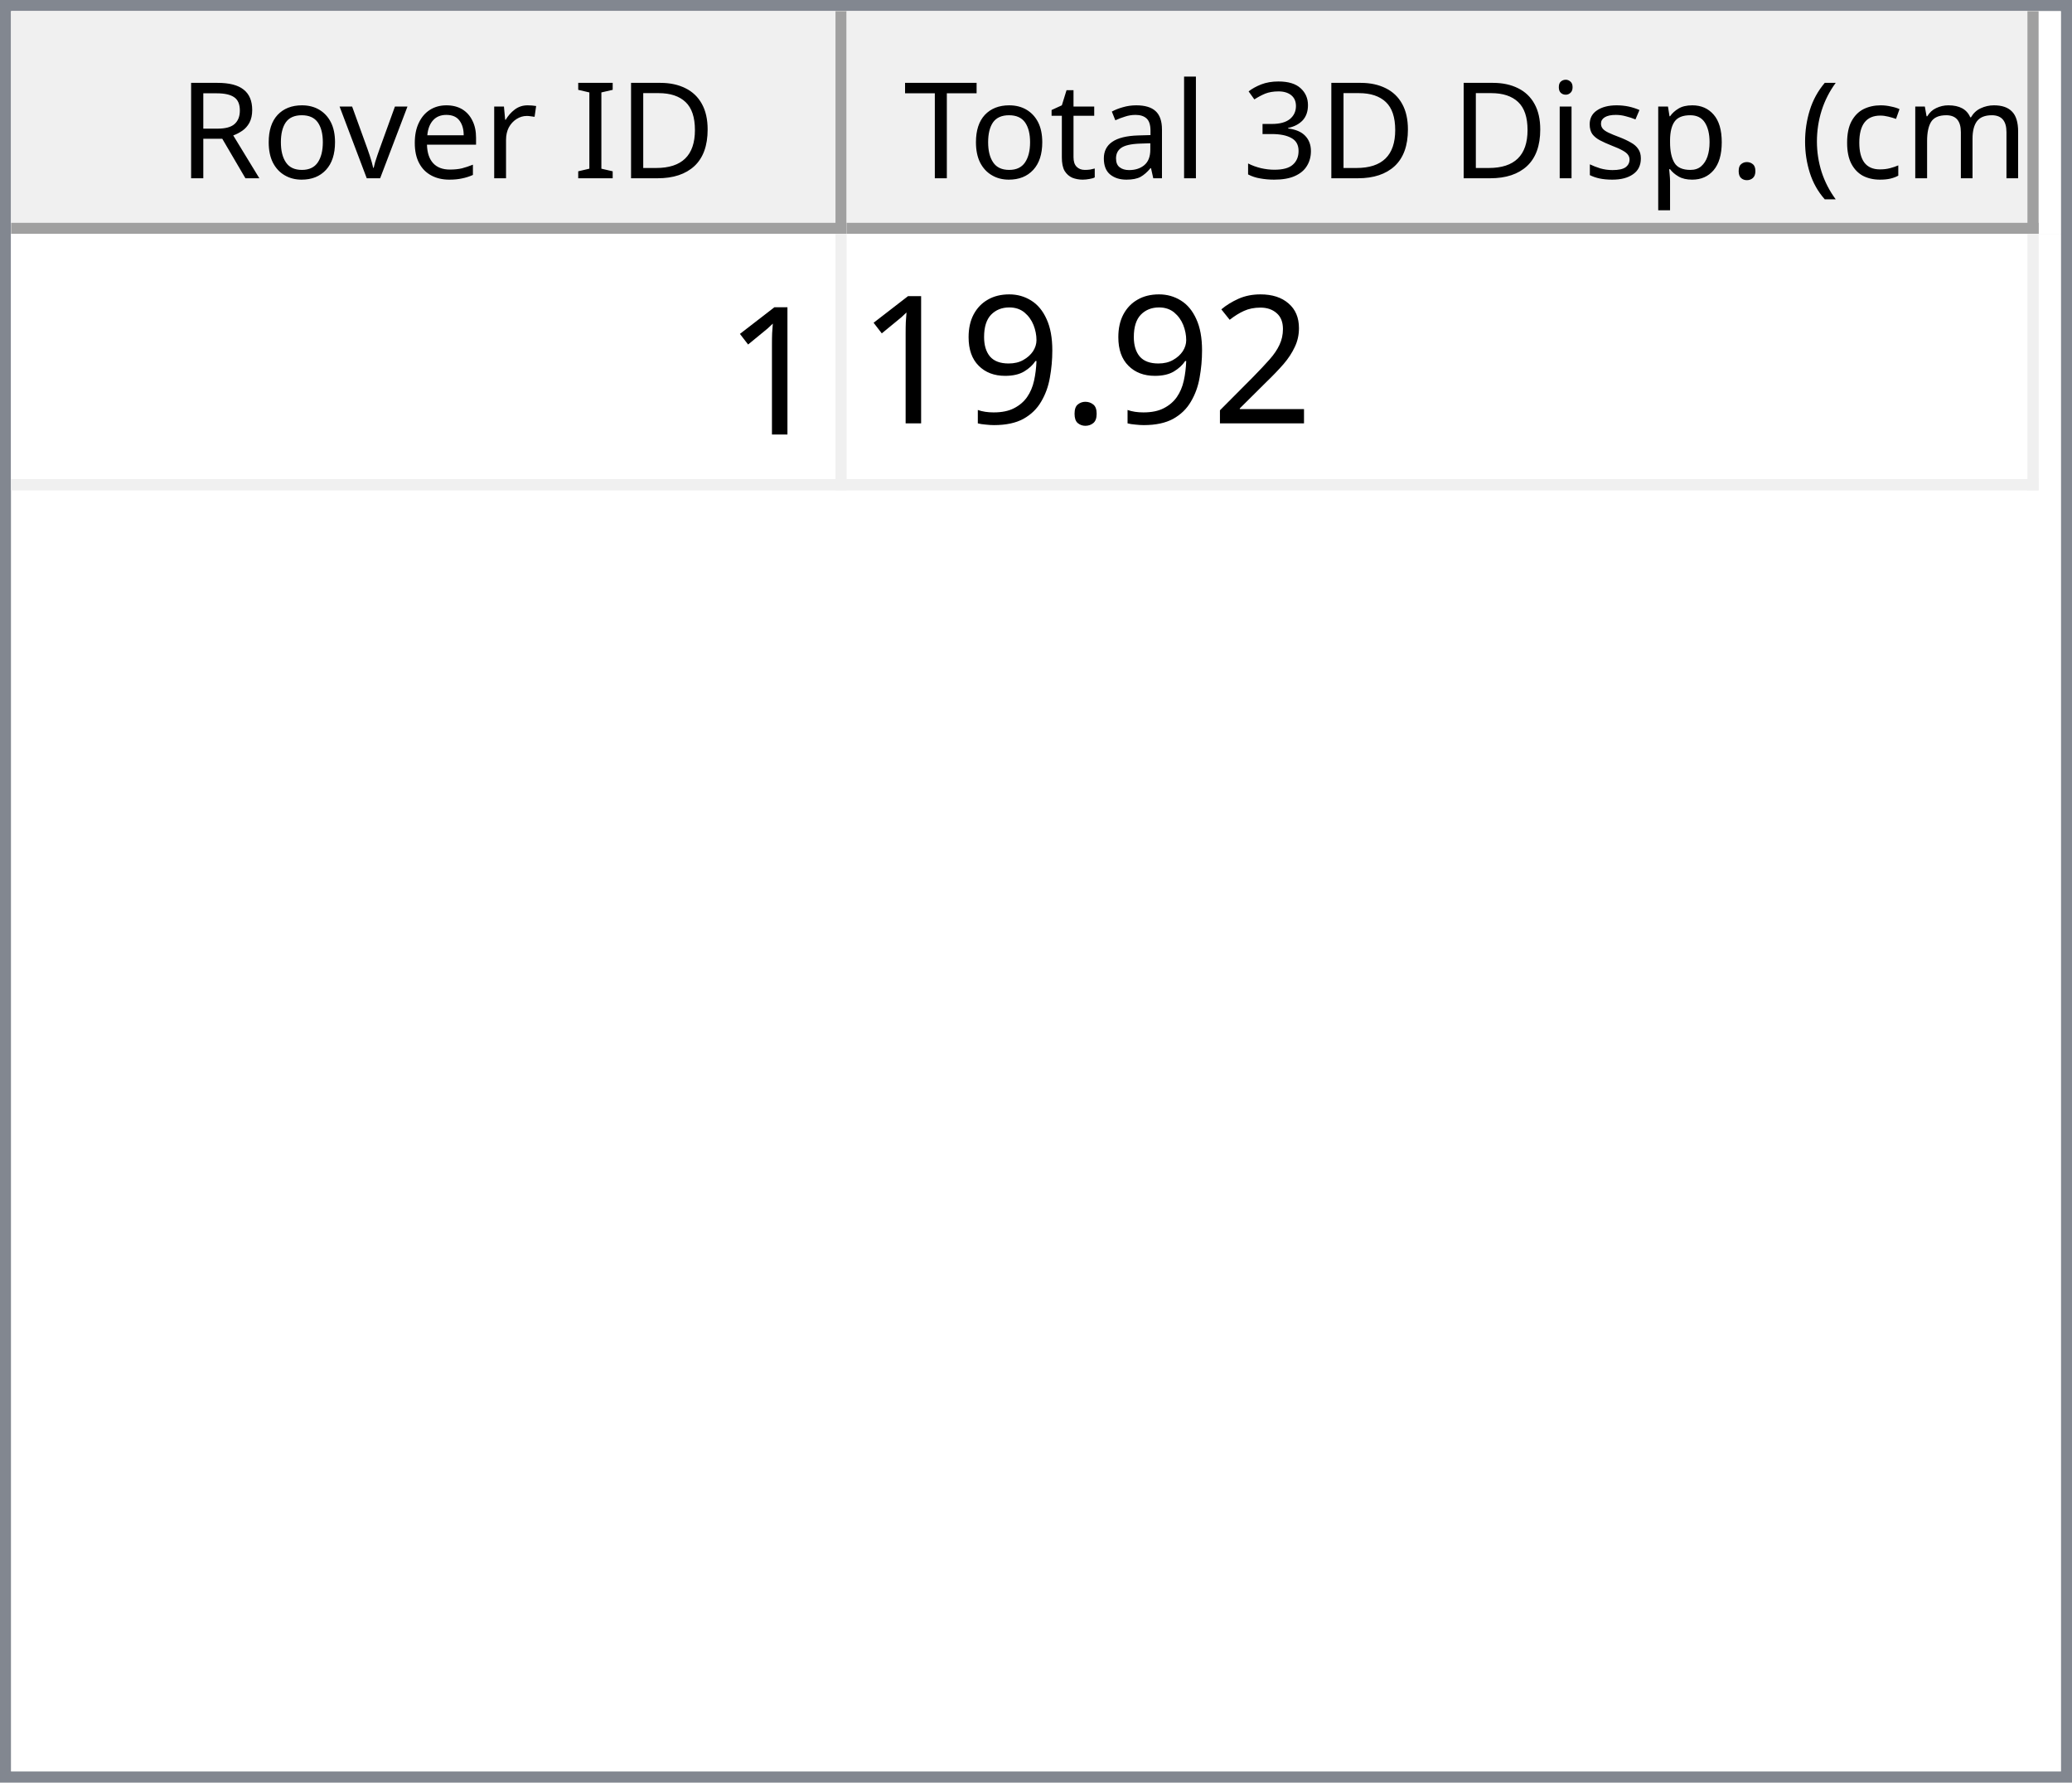
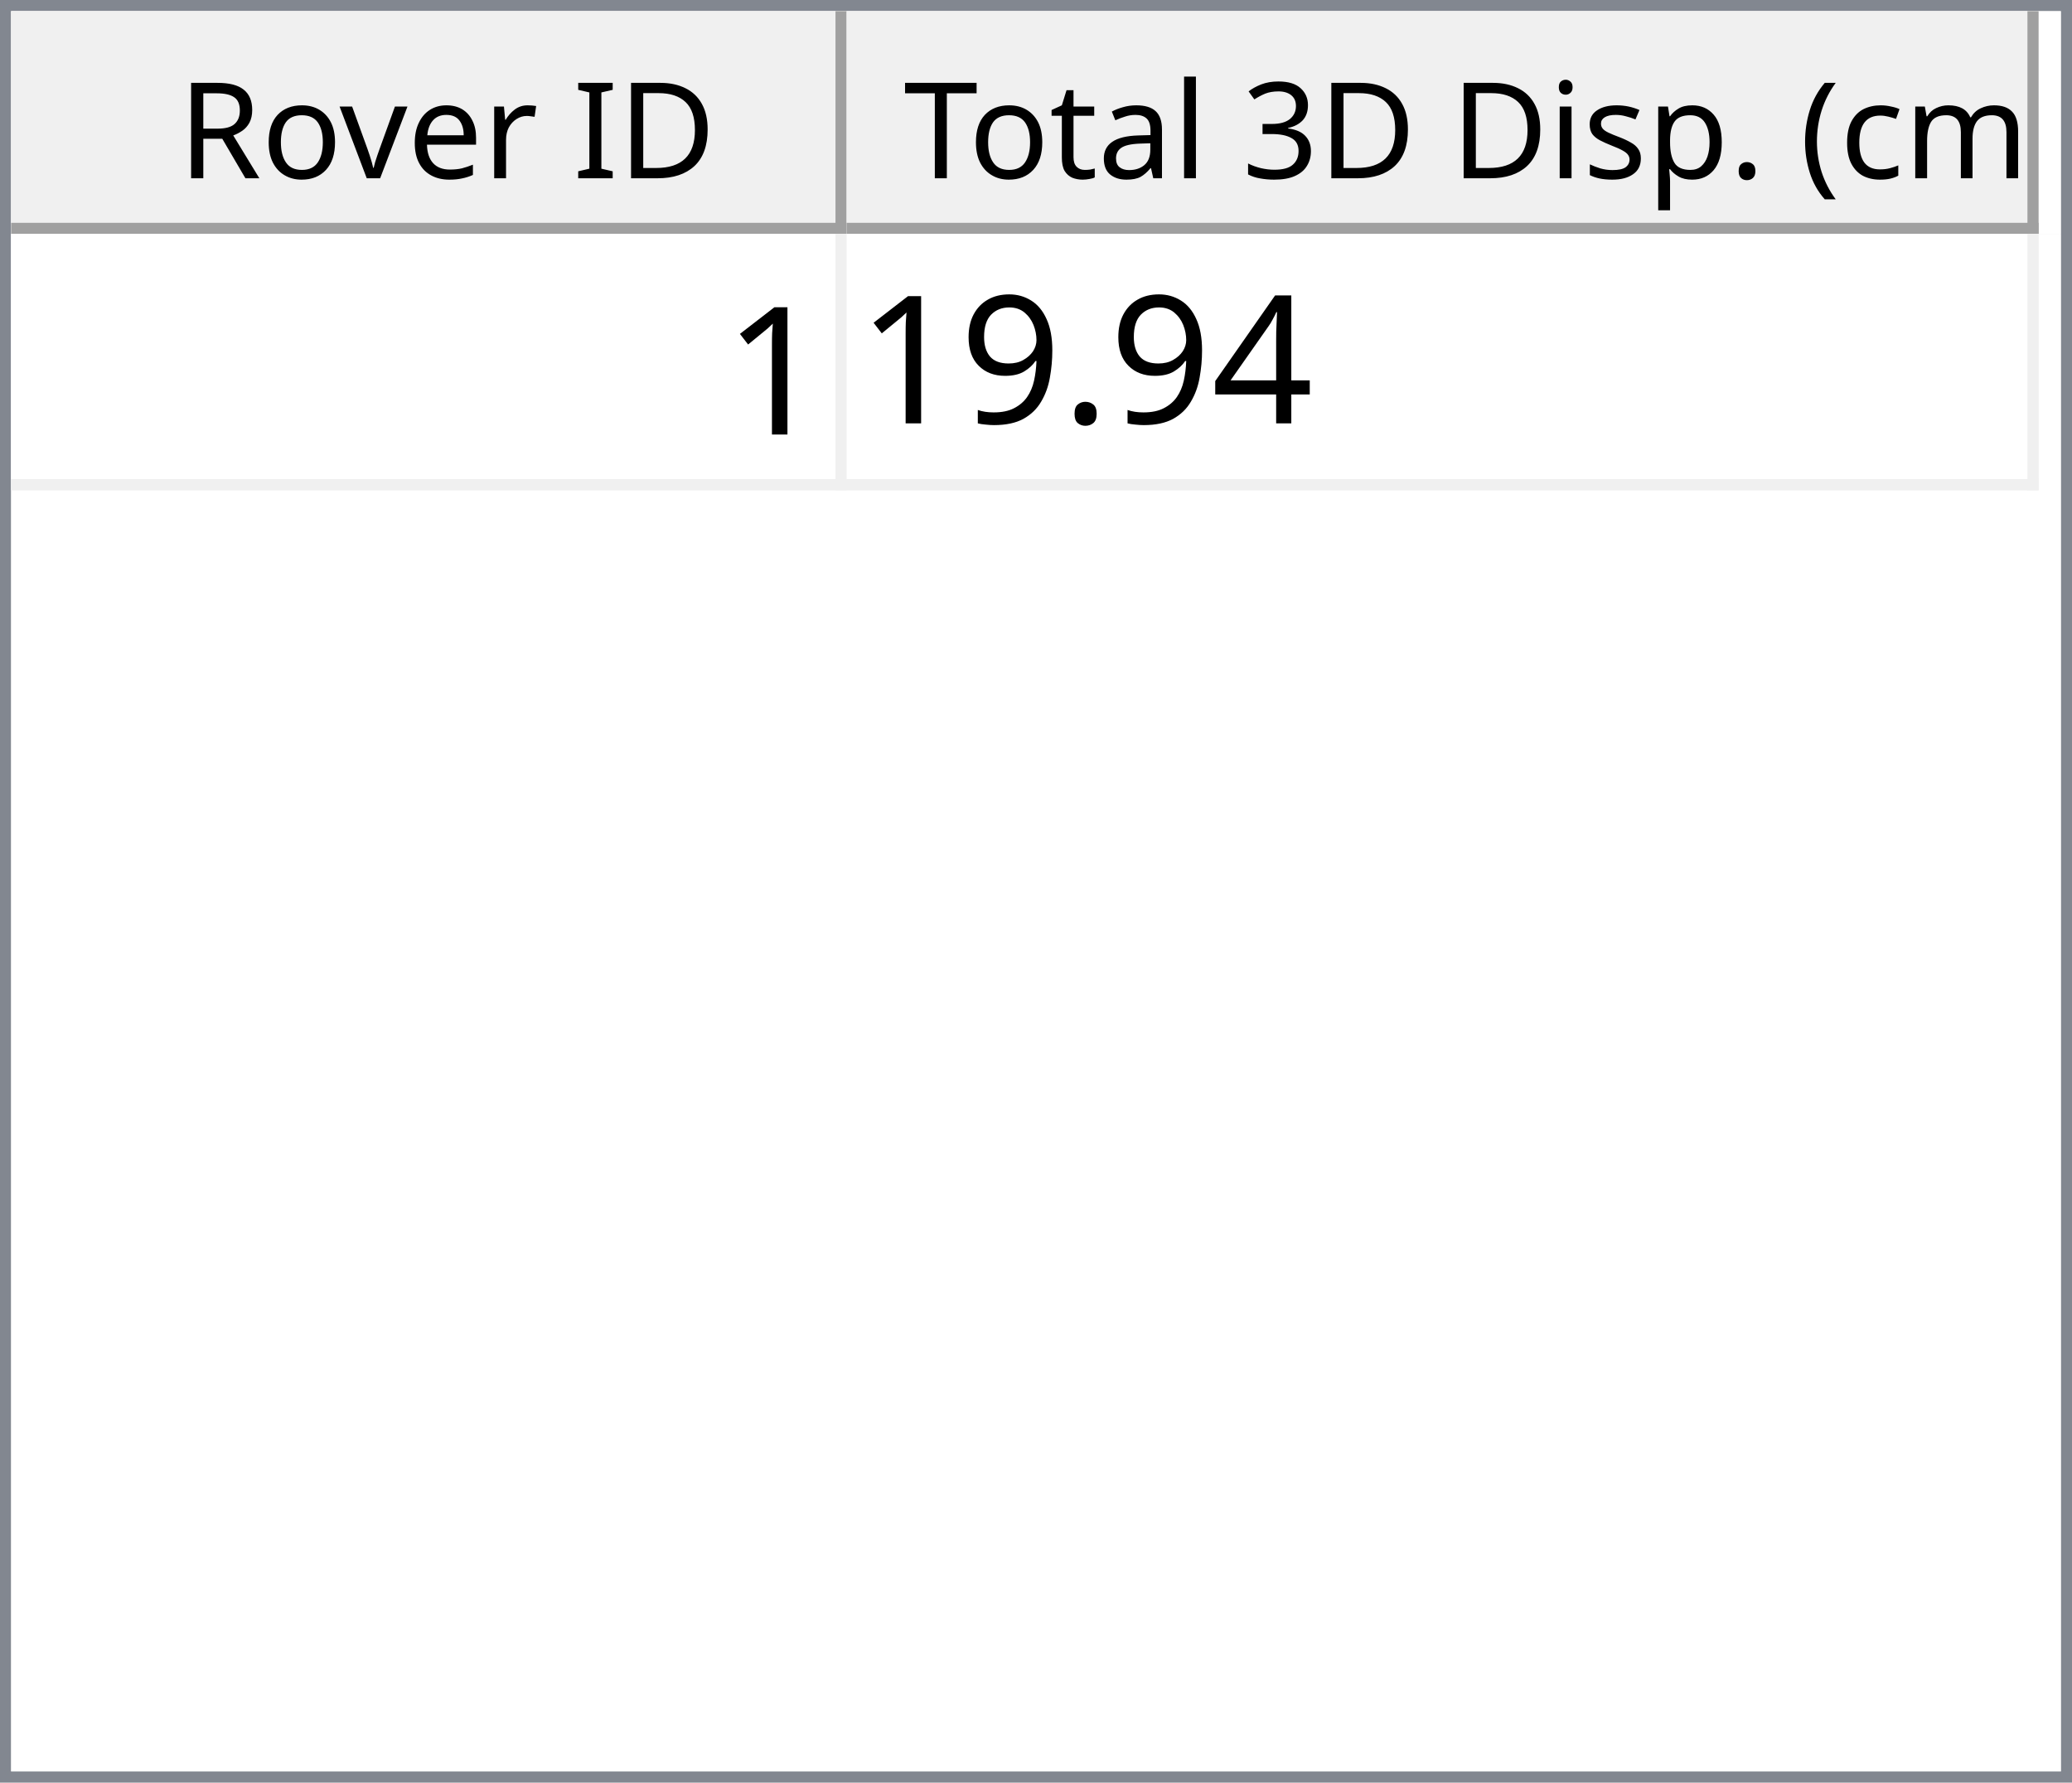
<svg xmlns="http://www.w3.org/2000/svg" style="fill-opacity:1; color-rendering:auto; color-interpolation:auto; text-rendering:auto; stroke:black; stroke-linecap:square; stroke-miterlimit:10; shape-rendering:auto; stroke-opacity:1; fill:black; stroke-dasharray:none; font-weight:normal; stroke-width:1; font-family:'Dialog'; font-style:normal; stroke-linejoin:miter; font-size:12px; stroke-dashoffset:0; image-rendering:auto;" width="186" height="160">
  <defs id="genericDefs" />
  <g>
    <defs id="defs1">
      <clipPath clipPathUnits="userSpaceOnUse" id="clipPath1">
        <path d="M0 0 L186 0 L186 160 L0 160 L0 0 Z" />
      </clipPath>
      <clipPath clipPathUnits="userSpaceOnUse" id="clipPath2">
        <path d="M0 0 L0 160 L186 160 L186 0 Z" />
      </clipPath>
      <clipPath clipPathUnits="userSpaceOnUse" id="clipPath3">
        <path d="M0 0 L0 20 L184 20 L184 0 Z" />
      </clipPath>
      <clipPath clipPathUnits="userSpaceOnUse" id="clipPath4">
        <path d="M0 0 L0 20 L75 20 L75 0 Z" />
      </clipPath>
      <clipPath clipPathUnits="userSpaceOnUse" id="clipPath5">
        <path d="M1 1 L1 19 L74 19 L74 1 Z" />
      </clipPath>
      <clipPath clipPathUnits="userSpaceOnUse" id="clipPath6">
        <path d="M0 0 L0 18 L73 18 L73 0 Z" />
      </clipPath>
      <clipPath clipPathUnits="userSpaceOnUse" id="clipPath7">
        <path d="M-0.5 -0.5 L-0.5 19.5 L74.5 19.5 L74.5 -0.5 Z" />
      </clipPath>
      <clipPath clipPathUnits="userSpaceOnUse" id="clipPath8">
        <path d="M0 0 L0 20 L107 20 L107 0 Z" />
      </clipPath>
      <clipPath clipPathUnits="userSpaceOnUse" id="clipPath9">
        <path d="M1 1 L1 19 L106 19 L106 1 Z" />
      </clipPath>
      <clipPath clipPathUnits="userSpaceOnUse" id="clipPath10">
        <path d="M0 0 L0 18 L105 18 L105 0 Z" />
      </clipPath>
      <clipPath clipPathUnits="userSpaceOnUse" id="clipPath11">
        <path d="M-0.5 -0.5 L-0.5 19.5 L106.5 19.5 L106.5 -0.5 Z" />
      </clipPath>
      <clipPath clipPathUnits="userSpaceOnUse" id="clipPath12">
        <path d="M0 0 L0 138 L184 138 L184 0 Z" />
      </clipPath>
      <clipPath clipPathUnits="userSpaceOnUse" id="clipPath13">
        <path d="M0 0 L0 23 L182 23 L182 0 Z" />
      </clipPath>
      <clipPath clipPathUnits="userSpaceOnUse" id="clipPath14">
        <path d="M-0.5 -0.5 L-0.5 22.5 L181.5 22.5 L181.5 -0.5 Z" />
      </clipPath>
      <clipPath clipPathUnits="userSpaceOnUse" id="clipPath15">
        <path d="M0 0 L0 22 L74 22 L74 0 Z" />
      </clipPath>
      <clipPath clipPathUnits="userSpaceOnUse" id="clipPath16">
        <path d="M0 0 L0 22 L106 22 L106 0 Z" />
      </clipPath>
      <font horiz-adv-x="64.551" id="font1">
        <font-face ascent="107.91" descent="25.098" units-per-em="100" style="font-style:normal; font-family:Segoe UI; font-weight:normal;" />
        <missing-glyph horiz-adv-x="64.551" d="M8.109 0 L8.109 68.266 L56.453 68.266 L56.453 0 L8.109 0 ZM15.328 7.234 L49.219 7.234 L49.219 61.031 L15.328 61.031 L15.328 7.234 Z" />
        <glyph unicode="D" horiz-adv-x="70.117" d="M9.188 0 L9.188 70.016 L28.516 70.016 Q65.531 70.016 65.531 35.891 Q65.531 19.672 55.25 9.836 Q44.969 0 27.734 0 L9.188 0 ZM17.391 62.594 L17.391 7.422 L27.828 7.422 Q41.609 7.422 49.273 14.797 Q56.938 22.172 56.938 35.688 Q56.938 62.594 28.328 62.594 L17.391 62.594 Z" />
        <glyph unicode="I" horiz-adv-x="26.611" d="M17.391 0 L9.188 0 L9.188 70.016 L17.391 70.016 L17.391 0 Z" />
        <glyph unicode=" " horiz-adv-x="27.393" d="" />
        <glyph unicode="r" horiz-adv-x="34.766" d="M34.188 41.891 Q32.078 43.5 28.125 43.5 Q23 43.5 19.555 38.672 Q16.109 33.844 16.109 25.484 L16.109 0 L8.109 0 L8.109 50 L16.109 50 L16.109 39.703 L16.312 39.703 Q18.016 44.969 21.531 47.922 Q25.047 50.875 29.391 50.875 Q32.516 50.875 34.188 50.203 L34.188 41.891 Z" />
        <glyph unicode="e" horiz-adv-x="52.295" d="M48.297 23 L12.984 23 Q13.188 14.656 17.484 10.109 Q21.781 5.562 29.297 5.562 Q37.75 5.562 44.828 11.141 L44.828 3.609 Q38.234 -1.172 27.391 -1.172 Q16.797 -1.172 10.742 5.641 Q4.688 12.453 4.688 24.812 Q4.688 36.469 11.305 43.82 Q17.922 51.172 27.734 51.172 Q37.547 51.172 42.922 44.828 Q48.297 38.484 48.297 27.203 L48.297 23 ZM40.094 29.781 Q40.047 36.719 36.75 40.578 Q33.453 44.438 27.594 44.438 Q21.922 44.438 17.969 40.383 Q14.016 36.328 13.094 29.781 L40.094 29.781 Z" />
        <glyph unicode="v" horiz-adv-x="47.9" d="M47.406 50 L27.484 0 L19.625 0 L0.688 50 L9.469 50 L22.172 13.672 Q23.578 9.672 23.922 6.688 L24.125 6.688 Q24.609 10.453 25.688 13.484 L38.969 50 L47.406 50 Z" />
        <glyph unicode="o" horiz-adv-x="58.594" d="M29 -1.172 Q17.922 -1.172 11.305 5.836 Q4.688 12.844 4.688 24.422 Q4.688 37.016 11.57 44.094 Q18.453 51.172 30.172 51.172 Q41.359 51.172 47.633 44.289 Q53.906 37.406 53.906 25.203 Q53.906 13.234 47.141 6.031 Q40.375 -1.172 29 -1.172 ZM29.594 44.438 Q21.875 44.438 17.383 39.188 Q12.891 33.938 12.891 24.703 Q12.891 15.828 17.43 10.695 Q21.969 5.562 29.594 5.562 Q37.359 5.562 41.531 10.594 Q45.703 15.625 45.703 24.906 Q45.703 34.281 41.531 39.359 Q37.359 44.438 29.594 44.438 Z" />
        <glyph unicode="R" horiz-adv-x="59.814" d="M59.375 0 L49.609 0 L37.891 19.625 Q36.281 22.359 34.766 24.289 Q33.25 26.219 31.664 27.438 Q30.078 28.656 28.25 29.219 Q26.422 29.781 24.125 29.781 L17.391 29.781 L17.391 0 L9.188 0 L9.188 70.016 L30.078 70.016 Q34.672 70.016 38.555 68.867 Q42.438 67.719 45.289 65.375 Q48.141 63.031 49.758 59.547 Q51.375 56.062 51.375 51.375 Q51.375 47.703 50.273 44.656 Q49.172 41.609 47.148 39.211 Q45.125 36.812 42.266 35.133 Q39.406 33.453 35.844 32.516 L35.844 32.328 Q37.594 31.547 38.891 30.547 Q40.188 29.547 41.359 28.18 Q42.531 26.812 43.68 25.078 Q44.828 23.344 46.234 21.047 L59.375 0 ZM17.391 62.594 L17.391 37.203 L28.516 37.203 Q31.594 37.203 34.203 38.133 Q36.812 39.062 38.719 40.797 Q40.625 42.531 41.703 45.047 Q42.781 47.562 42.781 50.688 Q42.781 56.297 39.141 59.445 Q35.5 62.594 28.609 62.594 L17.391 62.594 Z" />
        <glyph unicode=")" horiz-adv-x="30.176" d="M8.297 -15.922 L1.172 -15.922 Q16.406 2.344 16.406 26.812 Q16.406 51.469 1.078 70.016 L8.297 70.016 Q23.531 52.156 23.531 26.703 Q23.531 1.375 8.297 -15.922 Z" />
        <glyph unicode="m" horiz-adv-x="86.133" d="M79.109 0 L71.094 0 L71.094 28.719 Q71.094 37.016 68.531 40.727 Q65.969 44.438 59.906 44.438 Q54.781 44.438 51.195 39.75 Q47.609 35.062 47.609 28.516 L47.609 0 L39.594 0 L39.594 29.688 Q39.594 44.438 28.219 44.438 Q22.953 44.438 19.531 40.016 Q16.109 35.594 16.109 28.516 L16.109 0 L8.109 0 L8.109 50 L16.109 50 L16.109 42.094 L16.312 42.094 Q21.625 51.172 31.844 51.172 Q36.969 51.172 40.773 48.312 Q44.578 45.453 46 40.828 Q51.562 51.172 62.594 51.172 Q79.109 51.172 79.109 30.812 L79.109 0 Z" />
        <glyph unicode="c" horiz-adv-x="46.191" d="M42.188 2.297 Q36.422 -1.172 28.516 -1.172 Q17.828 -1.172 11.258 5.789 Q4.688 12.75 4.688 23.828 Q4.688 36.188 11.766 43.68 Q18.844 51.172 30.672 51.172 Q37.25 51.172 42.281 48.734 L42.281 40.531 Q36.719 44.438 30.375 44.438 Q22.703 44.438 17.797 38.945 Q12.891 33.453 12.891 24.516 Q12.891 15.719 17.508 10.641 Q22.125 5.562 29.891 5.562 Q36.422 5.562 42.188 9.906 L42.188 2.297 Z" />
        <glyph unicode="(" horiz-adv-x="30.176" d="M29.109 -15.922 L21.969 -15.922 Q6.844 1.375 6.844 26.703 Q6.844 52.156 21.969 70.016 L29.203 70.016 Q13.875 51.469 13.875 26.812 Q13.875 2.344 29.109 -15.922 Z" />
        <glyph unicode="." horiz-adv-x="21.68" d="M10.891 -1.078 Q8.641 -1.078 7.055 0.539 Q5.469 2.156 5.469 4.391 Q5.469 6.641 7.055 8.273 Q8.641 9.906 10.891 9.906 Q13.188 9.906 14.797 8.273 Q16.406 6.641 16.406 4.391 Q16.406 2.156 14.797 0.539 Q13.188 -1.078 10.891 -1.078 Z" />
        <glyph unicode="p" horiz-adv-x="58.789" d="M16.312 7.234 L16.109 7.234 L16.109 -23 L8.109 -23 L8.109 50 L16.109 50 L16.109 41.219 L16.312 41.219 Q22.219 51.172 33.594 51.172 Q43.266 51.172 48.688 44.461 Q54.109 37.75 54.109 26.469 Q54.109 13.922 48 6.375 Q41.891 -1.172 31.297 -1.172 Q21.578 -1.172 16.312 7.234 ZM16.109 27.391 L16.109 20.406 Q16.109 14.203 20.141 9.883 Q24.172 5.562 30.375 5.562 Q37.641 5.562 41.773 11.133 Q45.906 16.703 45.906 26.609 Q45.906 34.969 42.047 39.703 Q38.188 44.438 31.594 44.438 Q24.609 44.438 20.359 39.578 Q16.109 34.719 16.109 27.391 Z" />
        <glyph unicode="s" horiz-adv-x="42.432" d="M5.078 1.812 L5.078 10.406 Q11.625 5.562 19.484 5.562 Q30.031 5.562 30.031 12.594 Q30.031 14.594 29.125 15.992 Q28.219 17.391 26.68 18.461 Q25.141 19.531 23.07 20.383 Q21 21.234 18.609 22.172 Q15.281 23.484 12.766 24.828 Q10.25 26.172 8.57 27.859 Q6.891 29.547 6.031 31.695 Q5.172 33.844 5.172 36.719 Q5.172 40.234 6.789 42.945 Q8.406 45.656 11.086 47.484 Q13.766 49.312 17.211 50.242 Q20.656 51.172 24.312 51.172 Q30.812 51.172 35.938 48.922 L35.938 40.828 Q30.422 44.438 23.25 44.438 Q21 44.438 19.195 43.922 Q17.391 43.406 16.094 42.477 Q14.797 41.547 14.086 40.258 Q13.375 38.969 13.375 37.406 Q13.375 35.453 14.086 34.133 Q14.797 32.812 16.164 31.789 Q17.531 30.766 19.484 29.938 Q21.438 29.109 23.922 28.125 Q27.25 26.859 29.883 25.516 Q32.516 24.172 34.375 22.484 Q36.234 20.797 37.234 18.602 Q38.234 16.406 38.234 13.375 Q38.234 9.672 36.602 6.938 Q34.969 4.203 32.234 2.398 Q29.5 0.594 25.93 -0.289 Q22.359 -1.172 18.453 -1.172 Q10.75 -1.172 5.078 1.812 Z" />
        <glyph unicode="i" horiz-adv-x="24.219" d="M12.203 62.703 Q10.062 62.703 8.547 64.164 Q7.031 65.625 7.031 67.875 Q7.031 70.125 8.547 71.609 Q10.062 73.094 12.203 73.094 Q14.406 73.094 15.945 71.609 Q17.484 70.125 17.484 67.875 Q17.484 65.719 15.945 64.211 Q14.406 62.703 12.203 62.703 ZM16.109 0 L8.109 0 L8.109 50 L16.109 50 L16.109 0 Z" />
        <glyph unicode="3" horiz-adv-x="53.906" d="M46.531 19.828 Q46.531 15.094 44.75 11.211 Q42.969 7.328 39.719 4.57 Q36.469 1.812 31.93 0.297 Q27.391 -1.219 21.922 -1.219 Q11.922 -1.219 6 2.594 L6 11.188 Q13.094 5.609 22.219 5.609 Q25.875 5.609 28.828 6.539 Q31.781 7.469 33.906 9.227 Q36.031 10.984 37.18 13.477 Q38.328 15.969 38.328 19.094 Q38.328 32.812 18.797 32.812 L12.984 32.812 L12.984 39.594 L18.5 39.594 Q35.797 39.594 35.797 52.484 Q35.797 64.406 22.609 64.406 Q15.188 64.406 8.688 59.422 L8.688 67.188 Q15.375 71.188 24.609 71.188 Q29 71.188 32.57 69.969 Q36.141 68.75 38.68 66.555 Q41.219 64.359 42.609 61.281 Q44 58.203 44 54.5 Q44 40.672 30.031 36.719 L30.031 36.531 Q33.594 36.141 36.625 34.797 Q39.656 33.453 41.852 31.305 Q44.047 29.156 45.289 26.25 Q46.531 23.344 46.531 19.828 Z" />
        <glyph unicode="l" horiz-adv-x="24.219" d="M16.109 0 L8.109 0 L8.109 74.031 L16.109 74.031 L16.109 0 Z" />
        <glyph unicode="a" horiz-adv-x="50.879" d="M43.891 0 L35.891 0 L35.891 7.812 L35.688 7.812 Q30.469 -1.172 20.312 -1.172 Q12.844 -1.172 8.617 2.781 Q4.391 6.734 4.391 13.281 Q4.391 27.297 20.906 29.594 L35.891 31.688 Q35.891 44.438 25.594 44.438 Q16.547 44.438 9.281 38.281 L9.281 46.484 Q16.656 51.172 26.266 51.172 Q43.891 51.172 43.891 32.516 L43.891 0 ZM35.891 25.297 L23.828 23.641 Q18.266 22.859 15.43 20.875 Q12.594 18.891 12.594 13.875 Q12.594 10.203 15.211 7.883 Q17.828 5.562 22.172 5.562 Q28.125 5.562 32.008 9.742 Q35.891 13.922 35.891 20.312 L35.891 25.297 Z" />
        <glyph unicode="t" horiz-adv-x="33.887" d="M31.297 0.484 Q28.469 -1.078 23.828 -1.078 Q10.688 -1.078 10.688 13.578 L10.688 43.172 L2.094 43.172 L2.094 50 L10.688 50 L10.688 62.203 L18.703 64.797 L18.703 50 L31.297 50 L31.297 43.172 L18.703 43.172 L18.703 14.984 Q18.703 9.969 20.414 7.82 Q22.125 5.672 26.078 5.672 Q29.109 5.672 31.297 7.328 L31.297 0.484 Z" />
        <glyph unicode="T" horiz-adv-x="52.393" d="M50.594 62.594 L30.375 62.594 L30.375 0 L22.172 0 L22.172 62.594 L2 62.594 L2 70.016 L50.594 70.016 L50.594 62.594 Z" />
      </font>
      <font horiz-adv-x="75.0" id="font2">
        <font-face ascent="100.537" descent="21.973" units-per-em="100" style="font-style:normal; font-family:sans-serif; font-weight:normal;" />
        <missing-glyph horiz-adv-x="75.0" d="M12.5 0 L12.5 62.5 L62.5 62.5 L62.5 0 L12.5 0 ZM14.062 1.562 L60.938 1.562 L60.938 60.938 L14.062 60.938 L14.062 1.562 Z" />
        <glyph unicode="1" horiz-adv-x="55.615" d="M37.25 0 L28.469 0 L28.469 56 Q25.297 52.984 20.141 49.953 Q14.984 46.922 10.891 45.406 L10.891 53.906 Q18.266 57.375 23.781 62.305 Q29.297 67.234 31.594 71.875 L37.25 71.875 L37.25 0 Z" />
-         <glyph unicode="2" horiz-adv-x="55.615" d="M50.344 8.453 L50.344 0 L3.031 0 Q2.938 3.172 4.047 6.109 Q5.859 10.938 9.836 15.625 Q13.812 20.312 21.344 26.469 Q33.016 36.031 37.117 41.625 Q41.219 47.219 41.219 52.203 Q41.219 57.422 37.477 61.008 Q33.734 64.594 27.734 64.594 Q21.391 64.594 17.578 60.789 Q13.766 56.984 13.719 50.25 L4.688 51.172 Q5.609 61.281 11.664 66.578 Q17.719 71.875 27.938 71.875 Q38.234 71.875 44.242 66.164 Q50.25 60.453 50.25 52 Q50.25 47.703 48.492 43.555 Q46.734 39.406 42.656 34.812 Q38.578 30.219 29.109 22.219 Q21.188 15.578 18.945 13.211 Q16.703 10.844 15.234 8.453 L50.344 8.453 Z" />
+         <glyph unicode="4" horiz-adv-x="55.615" d="M32.328 0 L32.328 17.141 L1.266 17.141 L1.266 25.203 L33.938 71.578 L41.109 71.578 L41.109 25.203 L50.781 25.203 L50.781 17.141 L41.109 17.141 L41.109 0 L32.328 0 ZM32.328 25.203 L32.328 57.469 L9.906 25.203 L32.328 25.203 Z" />
        <glyph unicode="." horiz-adv-x="27.783" d="M9.078 0 L9.078 10.016 L19.094 10.016 L19.094 0 L9.078 0 Z" />
        <glyph unicode="9" horiz-adv-x="55.615" d="M5.469 16.547 L13.922 17.328 Q14.984 11.375 18.016 8.688 Q21.047 6 25.781 6 Q29.828 6 32.883 7.859 Q35.938 9.719 37.891 12.82 Q39.844 15.922 41.164 21.195 Q42.484 26.469 42.484 31.938 Q42.484 32.516 42.438 33.688 Q39.797 29.5 35.234 26.883 Q30.672 24.266 25.344 24.266 Q16.453 24.266 10.305 30.711 Q4.156 37.156 4.156 47.703 Q4.156 58.594 10.578 65.234 Q17 71.875 26.656 71.875 Q33.641 71.875 39.43 68.117 Q45.219 64.359 48.219 57.398 Q51.219 50.438 51.219 37.25 Q51.219 23.531 48.242 15.406 Q45.266 7.281 39.383 3.031 Q33.5 -1.219 25.594 -1.219 Q17.188 -1.219 11.867 3.445 Q6.547 8.109 5.469 16.547 ZM41.453 48.141 Q41.453 55.719 37.43 60.156 Q33.406 64.594 27.734 64.594 Q21.875 64.594 17.531 59.812 Q13.188 55.031 13.188 47.406 Q13.188 40.578 17.312 36.305 Q21.438 32.031 27.484 32.031 Q33.594 32.031 37.523 36.305 Q41.453 40.578 41.453 48.141 Z" />
      </font>
    </defs>
    <g style="fill:white; stroke:white;">
      <rect x="0" y="0" width="186" style="clip-path:url(#clipPath1); stroke:none;" height="160" />
    </g>
    <g style="fill:white; text-rendering:optimizeSpeed; color-rendering:optimizeSpeed; image-rendering:optimizeSpeed; shape-rendering:crispEdges; stroke:white; color-interpolation:sRGB;">
      <rect x="0" width="186" height="160" y="0" style="stroke:none;" />
      <path style="stroke:none;" d="M0 160 L186 160 L186 0 L0 0 Z" />
    </g>
    <g style="fill:rgb(240,240,240); font-family:'Segoe UI'; stroke:rgb(240,240,240);">
      <rect x="0" y="0" width="186" style="clip-path:url(#clipPath2); stroke:none;" height="160" />
    </g>
    <g style="fill:rgb(130,135,144); font-family:'Segoe UI'; stroke:rgb(130,135,144);">
      <path d="M0 0 L186 0 L186 160 L0 160 L0 0 ZM1 1 L185 1 L185 159 L1 159 L1 1 Z" style="fill-rule:evenodd; clip-path:url(#clipPath2); stroke:none;" />
    </g>
    <g style="fill:white; font-family:'Segoe UI'; stroke:white;" transform="translate(1,1)">
      <rect x="0" y="0" width="184" style="clip-path:url(#clipPath3); stroke:none;" height="20" />
    </g>
    <g style="fill:rgb(240,240,240); font-family:'Segoe UI'; stroke:rgb(240,240,240);" transform="translate(1,1)">
      <rect x="0" y="0" width="75" style="clip-path:url(#clipPath4); stroke:none;" height="20" />
    </g>
    <g style="font-family:'Segoe UI';" transform="translate(2,2)">
      <text x="14" xml:space="preserve" y="14" style="clip-path:url(#clipPath6); stroke:none;">Rover ID</text>
    </g>
    <g style="fill:rgb(160,160,160); font-family:'Segoe UI'; stroke:rgb(160,160,160); stroke-linejoin:bevel;" transform="translate(1.5,1.5)">
      <line x1="74" x2="74" y1="0" style="fill:none; clip-path:url(#clipPath7);" y2="19" />
    </g>
    <g style="fill:rgb(160,160,160); font-family:'Segoe UI'; stroke:rgb(160,160,160); stroke-linejoin:bevel;" transform="matrix(1,0,0,1,1,1) translate(0.5,0.5)">
      <line x1="0" x2="74" y1="19" style="fill:none; clip-path:url(#clipPath7);" y2="19" />
    </g>
    <g style="fill:rgb(240,240,240); font-family:'Segoe UI'; stroke:rgb(240,240,240);" transform="translate(76,1)">
      <rect x="0" y="0" width="107" style="clip-path:url(#clipPath8); stroke:none;" height="20" />
    </g>
    <g style="font-family:'Segoe UI';" transform="translate(77,2)">
      <text x="1" xml:space="preserve" y="14" style="clip-path:url(#clipPath10); stroke:none;"> Total 3D Disp. (cm)</text>
    </g>
    <g style="fill:rgb(160,160,160); font-family:'Segoe UI'; stroke:rgb(160,160,160); stroke-linejoin:bevel;" transform="translate(76.5,1.5)">
      <line x1="106" x2="106" y1="0" style="fill:none; clip-path:url(#clipPath11);" y2="19" />
    </g>
    <g style="fill:rgb(160,160,160); font-family:'Segoe UI'; stroke:rgb(160,160,160); stroke-linejoin:bevel;" transform="matrix(1,0,0,1,76,1) translate(0.5,0.5)">
      <line x1="0" x2="106" y1="19" style="fill:none; clip-path:url(#clipPath11);" y2="19" />
    </g>
    <g style="fill:white; font-family:'Segoe UI'; stroke:white;" transform="translate(1,21)">
      <rect x="0" y="0" width="184" style="clip-path:url(#clipPath12); stroke:none;" height="138" />
    </g>
    <g style="fill:rgb(240,240,240); font-size:16px; font-family:sans-serif; stroke:rgb(240,240,240);" transform="translate(1,21)">
      <rect x="0" y="0" width="182" style="clip-path:url(#clipPath13); stroke:none;" height="23" />
      <line transform="translate(0.5,0.5)" x1="0" x2="181" y1="22" style="clip-path:url(#clipPath14); fill:none; stroke-linejoin:bevel;" y2="22" />
    </g>
    <g transform="matrix(1,0,0,1,1,21) translate(0.5,0.5)" style="fill:rgb(240,240,240); font-size:16px; font-family:sans-serif; stroke:rgb(240,240,240); stroke-linejoin:bevel;">
      <line x1="74" x2="74" y1="0" style="fill:none; clip-path:url(#clipPath14);" y2="22" />
    </g>
    <g transform="matrix(1,0,0,1,1,21) translate(0.5,0.5)" style="fill:rgb(240,240,240); font-size:16px; font-family:sans-serif; stroke:rgb(240,240,240); stroke-linejoin:bevel;">
      <line x1="181" x2="181" y1="0" style="fill:none; clip-path:url(#clipPath14);" y2="22" />
    </g>
    <g style="fill:white; font-size:16px; font-family:sans-serif; stroke:white;" transform="matrix(1,0,0,1,1,21)">
      <rect x="0" y="0" width="74" style="clip-path:url(#clipPath15); stroke:none;" height="22" />
      <text x="64" y="18" style="fill:black; clip-path:url(#clipPath15); stroke:none;" xml:space="preserve">1</text>
    </g>
    <g style="fill:white; font-size:16px; font-family:sans-serif; stroke:white;" transform="matrix(1,0,0,1,1,21) translate(75,0)">
      <rect x="0" y="0" width="106" style="clip-path:url(#clipPath16); stroke:none;" height="22" />
-       <text x="1" y="17" style="fill:black; clip-path:url(#clipPath16); stroke:none;" xml:space="preserve">19.92</text>
+       <text x="1" y="17" style="fill:black; clip-path:url(#clipPath16); stroke:none;" xml:space="preserve">19.94</text>
    </g>
  </g>
</svg>
